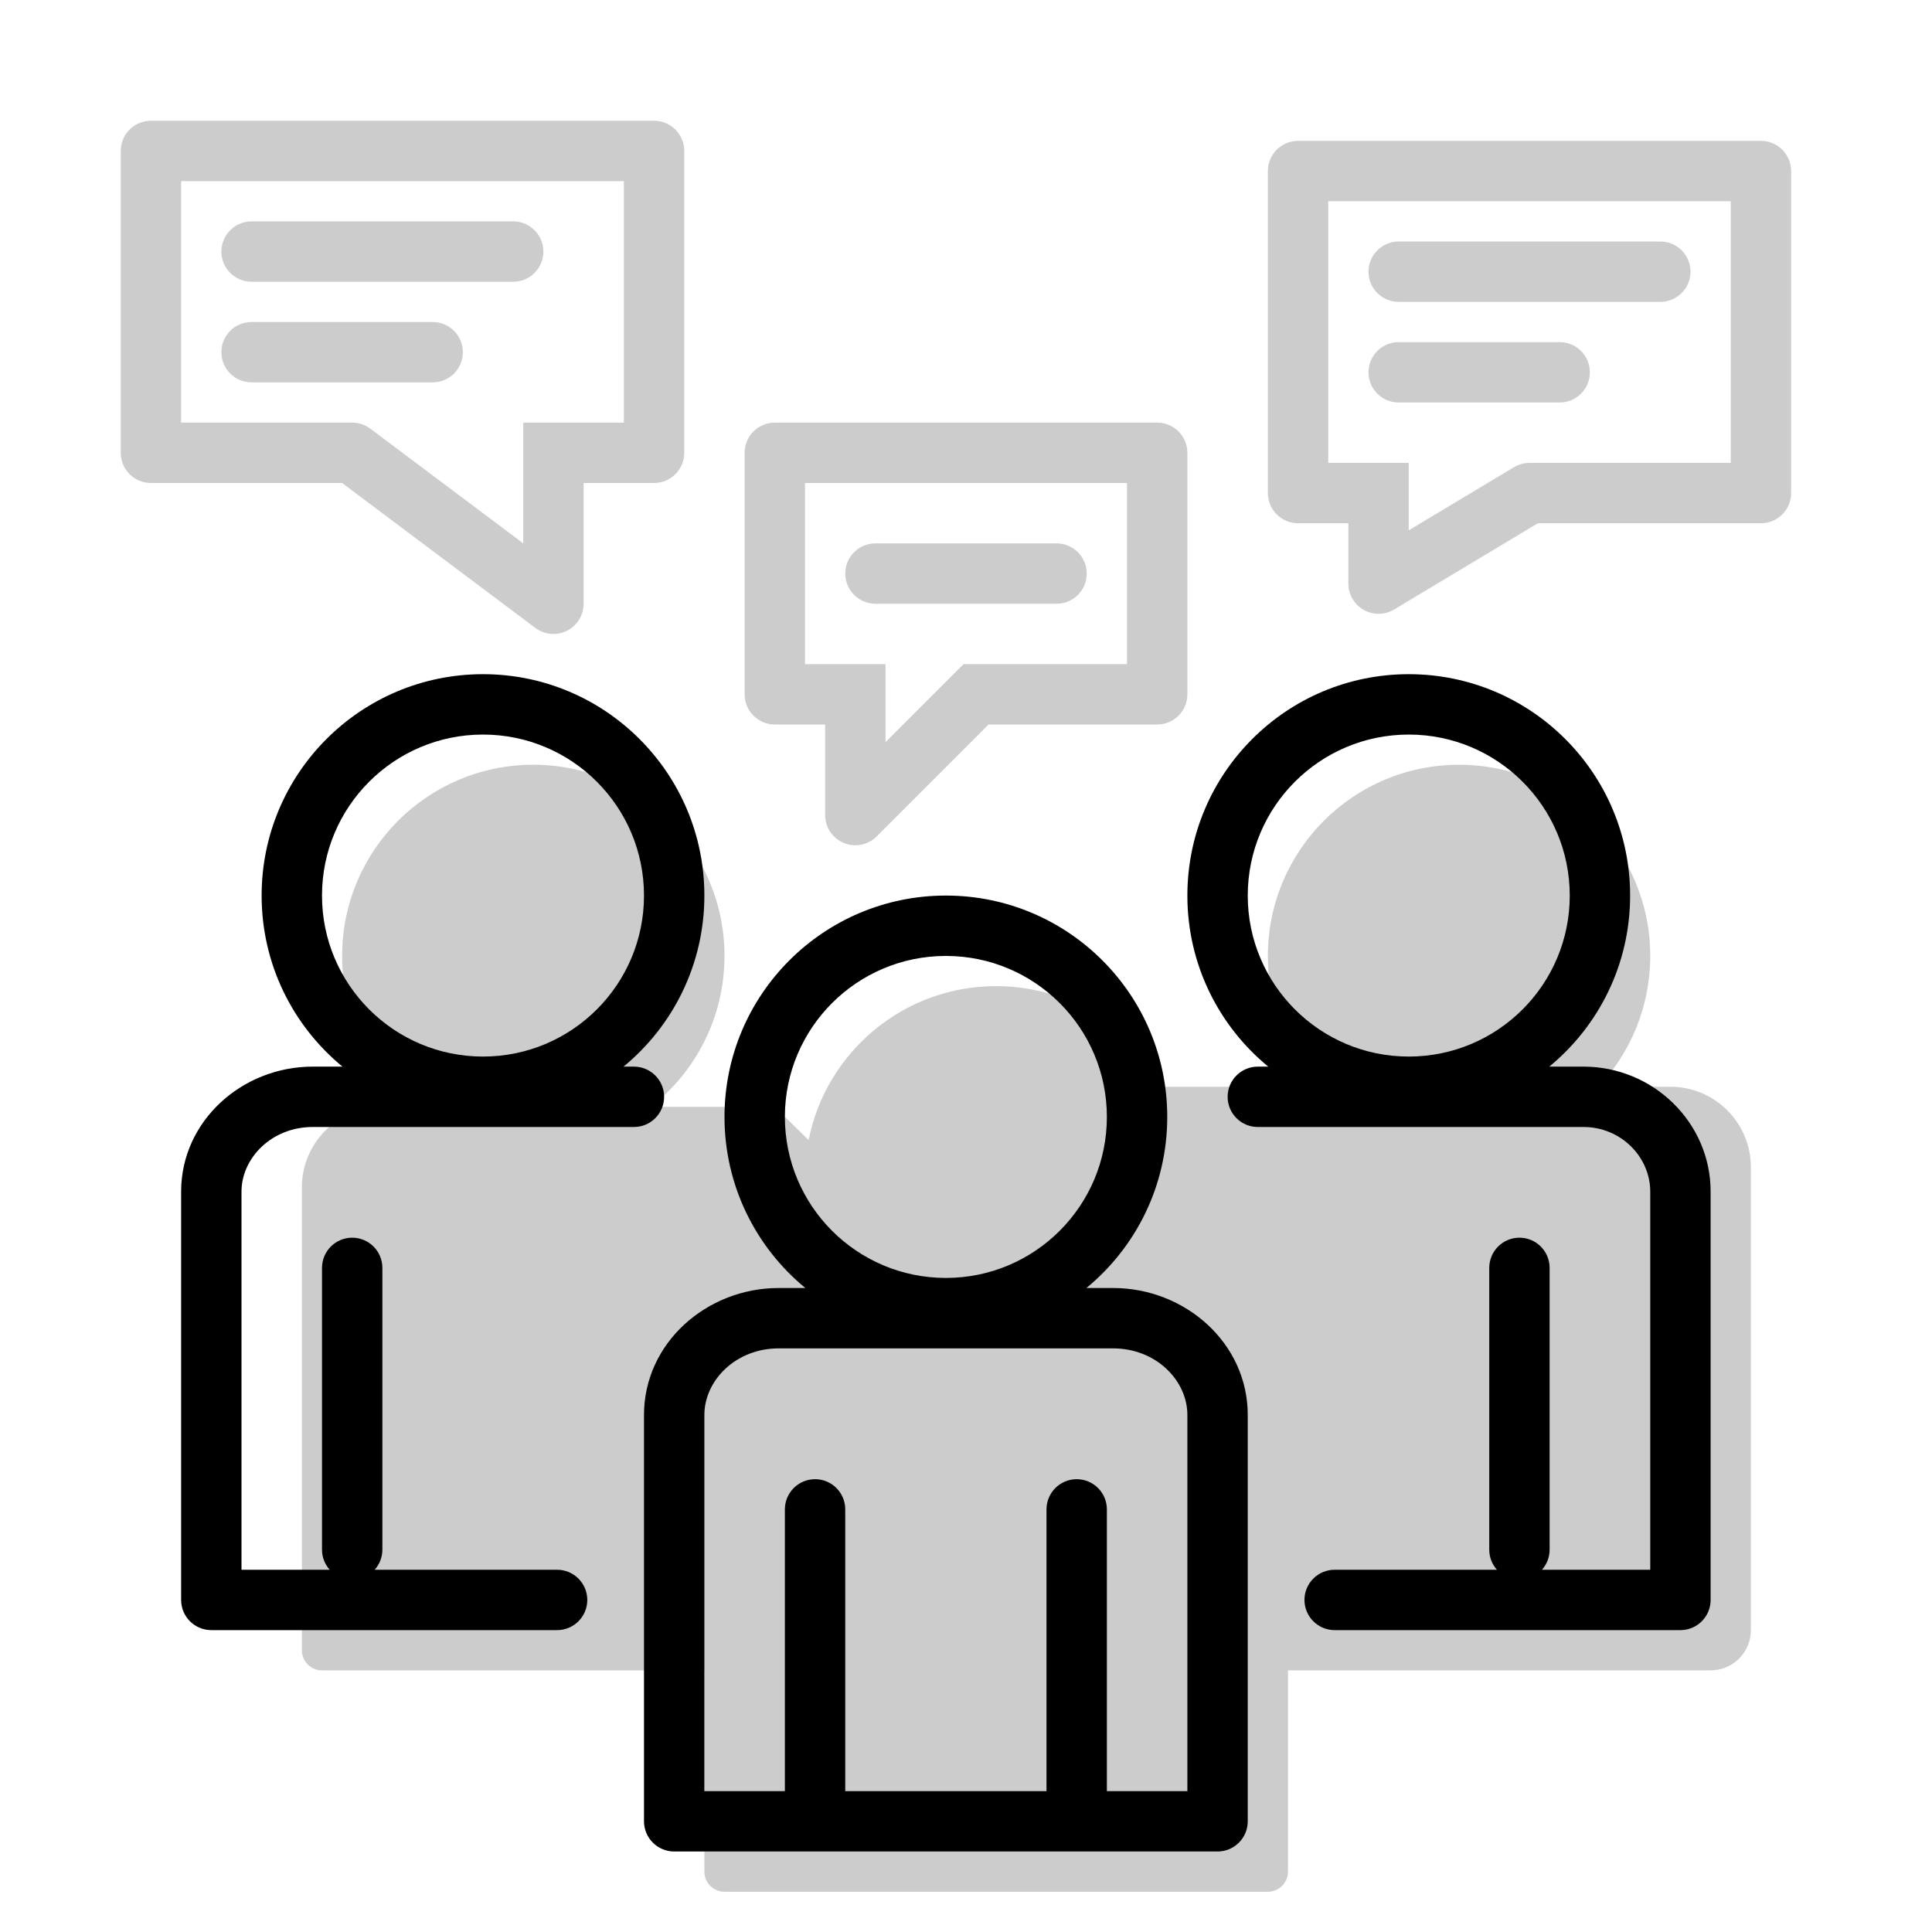
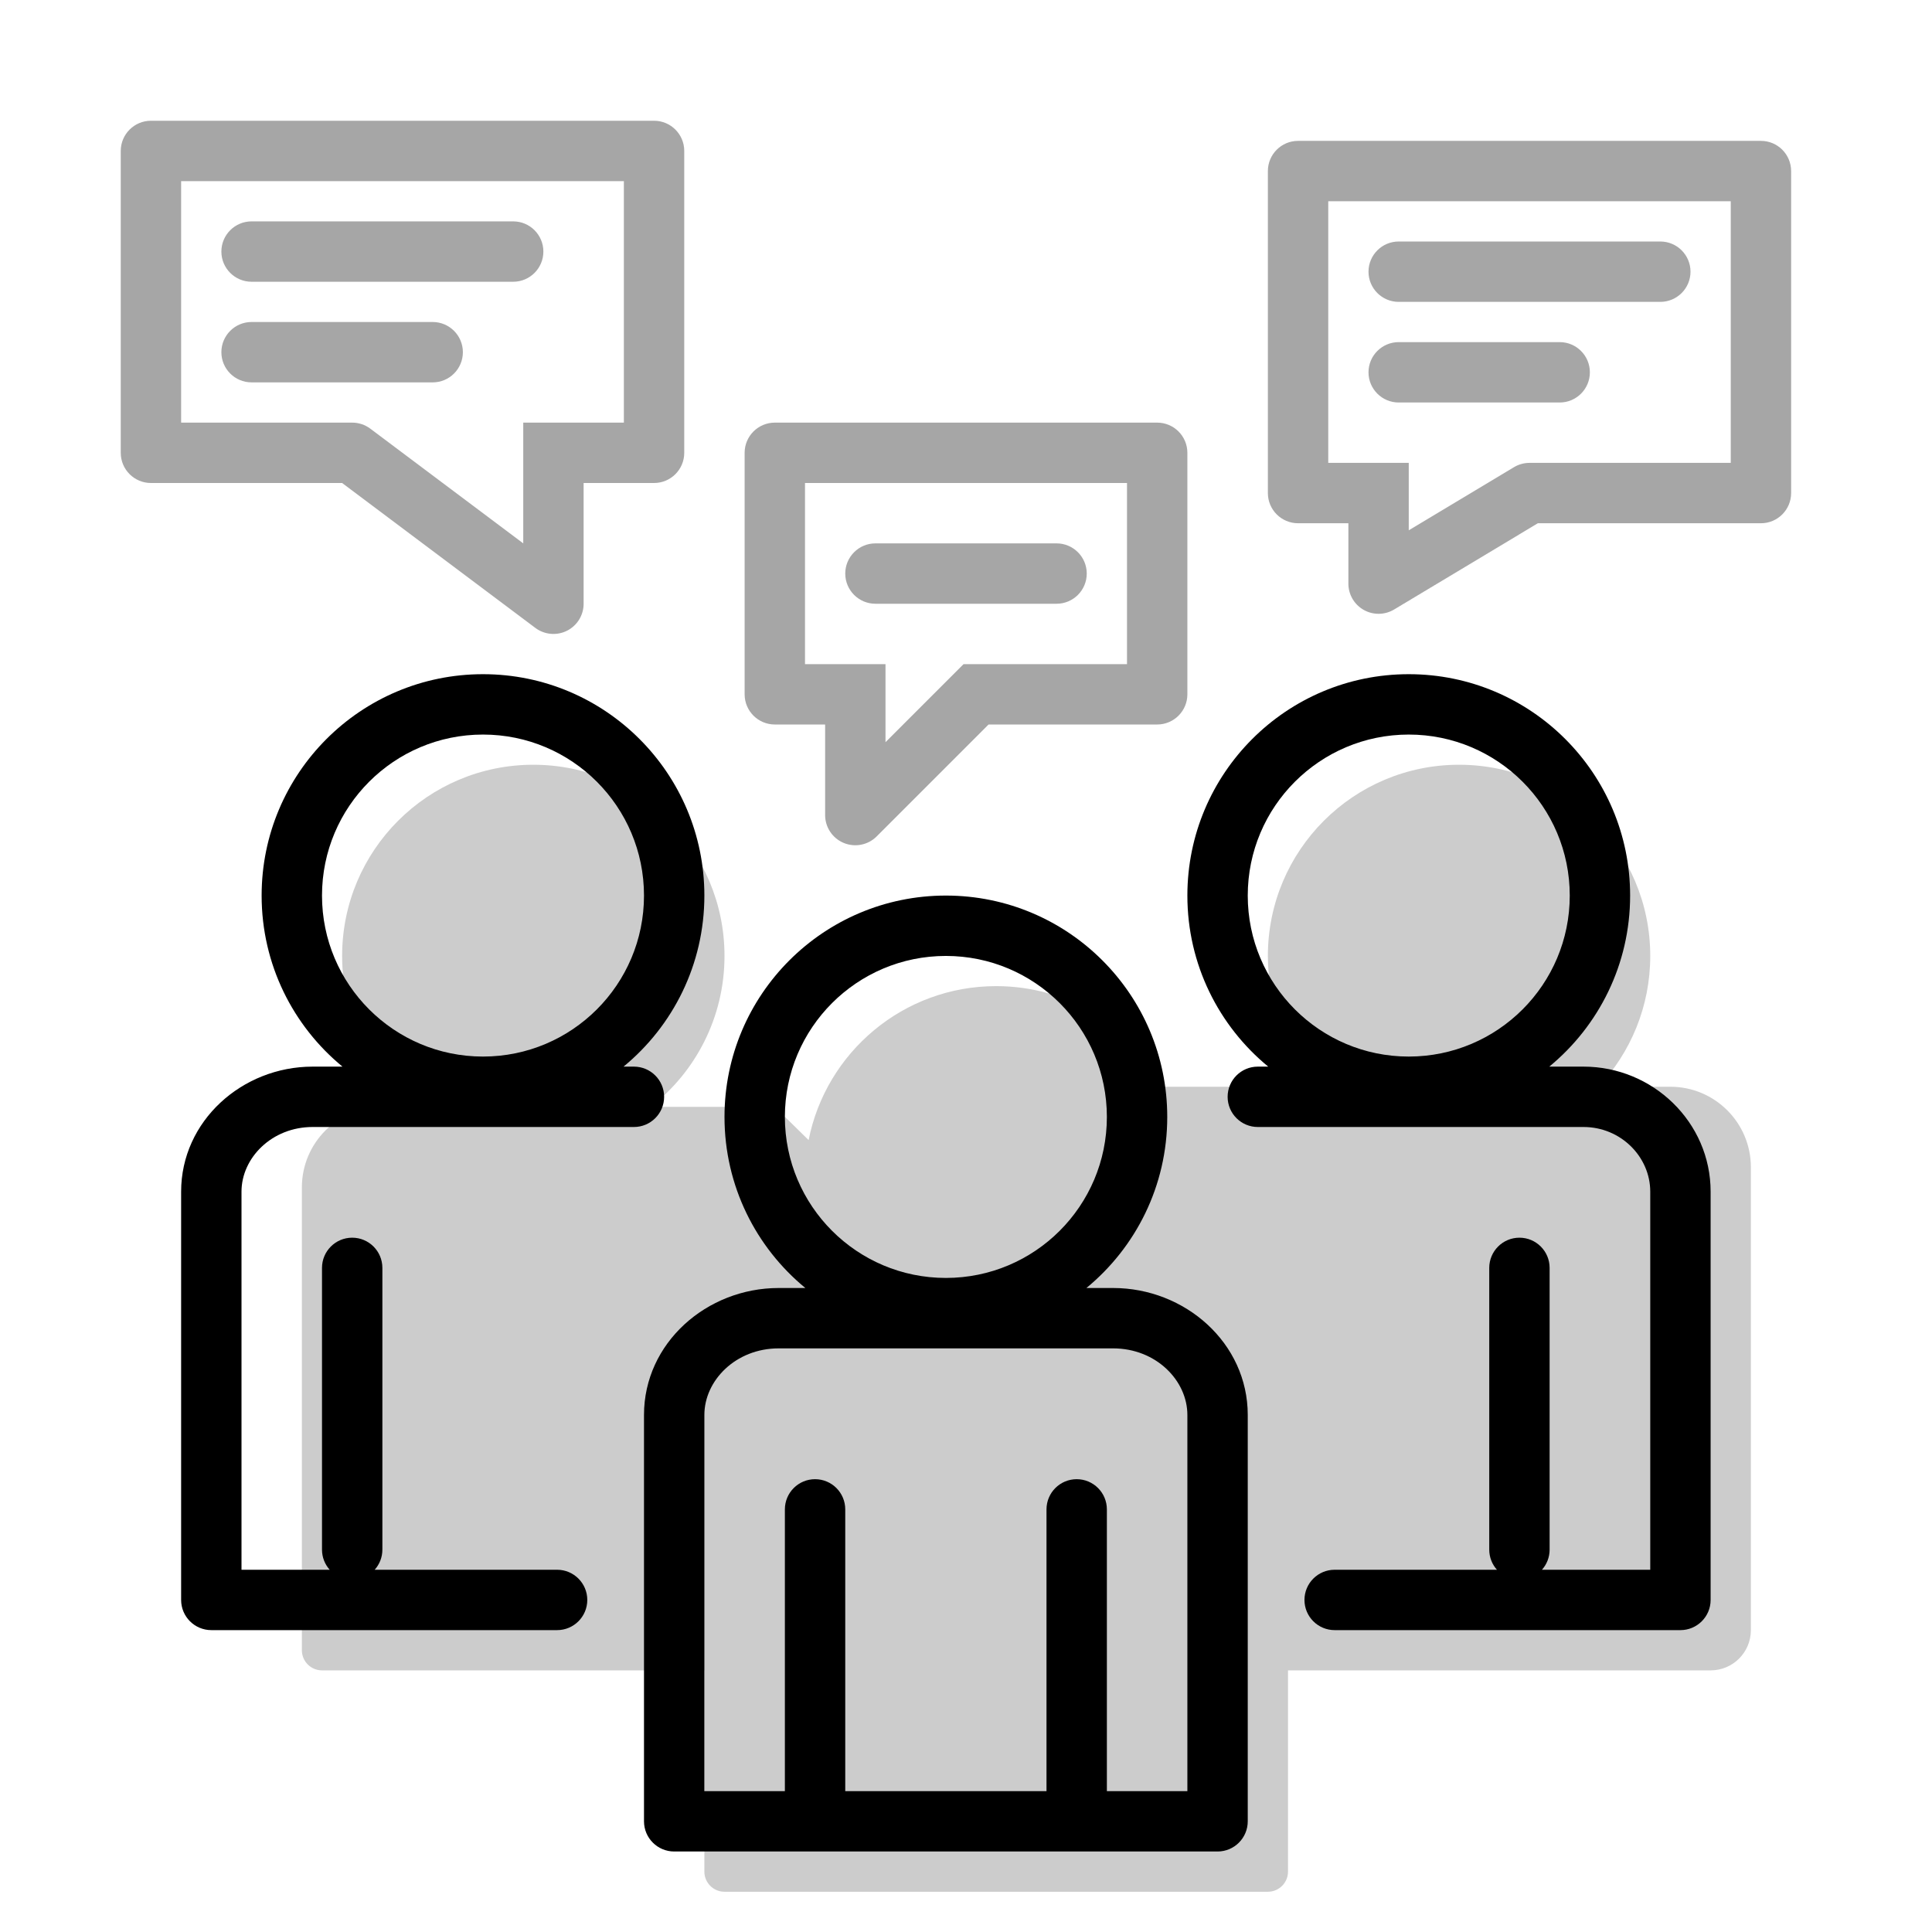
<svg xmlns="http://www.w3.org/2000/svg" width="96" height="96" viewBox="0 0 96 96" fill="none">
-   <g opacity="0.2">
+   <path opacity="0.2" d="M36 47.5C36 50.548 34.564 53.262 32.332 55H38.091C38.353 55 38.605 55.103 38.792 55.287L40.18 56.651C41.041 52.289 44.886 49 49.5 49C53.119 49 56.265 51.023 57.869 54H65.572C63.977 52.301 63 50.014 63 47.5C63 42.253 67.253 38 72.5 38C77.747 38 82 42.253 82 47.5C82 50.014 81.023 52.301 79.428 54H83C85.209 54 87 55.791 87 58V81C87 82.105 86.105 83 85 83H64V93C64 93.552 63.552 94 63 94H36C35.448 94 35 93.552 35 93V83H16C15.448 83 15 82.552 15 82V59C15 56.791 16.791 55 19 55H20.668C18.436 53.262 17 50.548 17 47.5C17 42.253 21.253 38 26.5 38C31.747 38 36 42.253 36 47.5Z" fill="black" />
+   <path fill-rule="evenodd" clip-rule="evenodd" d="M13 44.5C13 38.425 17.925 33.5 24 33.5C30.075 33.5 35 38.425 35 44.5C35 47.924 33.436 50.983 30.983 53H31.5C32.328 53 33 53.672 33 54.5C33 55.328 32.328 56 31.5 56H15.535C13.499 56 12 57.541 12 59.213V78H16.382C16.144 77.735 16 77.384 16 77V63C16 62.172 16.672 61.5 17.5 61.5C18.328 61.5 19 62.172 19 63V77C19 77.384 18.856 77.735 18.618 78H27.682C28.51 78 29.182 78.672 29.182 79.5C29.182 80.328 28.51 81 27.682 81H10.5C9.672 81 9 80.328 9 79.5V59.213C9 55.701 12.032 53 15.535 53H17.017C14.564 50.983 13 47.924 13 44.5ZM24 36.5C19.582 36.5 16 40.082 16 44.5C16 48.918 19.582 52.5 24 52.5C28.418 52.5 32 48.918 32 44.5C32 40.082 28.418 36.5 24 36.5Z" fill="black" />
+   <path fill-rule="evenodd" clip-rule="evenodd" d="M47 44.5C40.925 44.5 36 49.425 36 55.5C36 58.924 37.564 61.983 40.017 64H38.692C35.119 64 32 66.728 32 70.308V90.5C32 91.328 32.672 92 33.5 92H60.5C61.328 92 62 91.328 62 90.5V70.308C62 66.728 58.881 64 55.308 64H53.983C56.436 61.983 58 58.924 58 55.5C58 49.425 53.075 44.5 47 44.5ZM39 55.5C39 51.082 42.582 47.5 47 47.5C51.418 47.5 55 51.082 55 55.5C55 59.918 51.418 63.5 47 63.5C42.582 63.5 39 59.918 39 55.5ZM35 70.308C35 68.599 36.554 67 38.692 67H55.308C57.446 67 59 68.599 59 70.308V89H55V75C55 74.172 54.328 73.5 53.5 73.5C52.672 73.5 52 74.172 52 75V89H42V75C42 74.172 41.328 73.5 40.5 73.5C39.672 73.5 39 74.172 39 75V89H35V70.308Z" fill="black" />
+   <path fill-rule="evenodd" clip-rule="evenodd" d="M70 33.5C76.075 33.5 81 38.425 81 44.5C81 47.924 79.436 50.983 76.983 53H78.684C82.13 53 85 55.762 85 59.213V79.5C85 80.328 84.328 81 83.5 81H66.318C65.49 81 64.818 80.328 64.818 79.5C64.818 78.672 65.49 78 66.318 78H74.382C74.144 77.735 74 77.384 74 77V63C74 62.172 74.672 61.5 75.5 61.5C76.328 61.5 77 62.172 77 63V77C77 77.384 76.856 77.735 76.618 78H82V59.213C82 57.48 80.535 56 78.684 56H62.5C61.672 56 61 55.328 61 54.5C61 53.672 61.672 53 62.5 53H63.017C60.564 50.983 59 47.924 59 44.5C59 38.425 63.925 33.5 70 33.5ZM78 44.5C78 40.082 74.418 36.5 70 36.5C65.582 36.5 62 40.082 62 44.5C62 48.918 65.582 52.5 70 52.5C74.418 52.5 78 48.918 78 44.5Z" fill="black" />
+   <g opacity="0.35">
    <path d="M12.5 11C11.672 11 11 11.672 11 12.5C11 13.328 11.672 14 12.5 14H25.5C26.328 14 27 13.328 27 12.5C27 11.672 26.328 11 25.5 11H12.5Z" fill="black" />
    <path d="M11 17.5C11 16.672 11.672 16 12.5 16H21.5C22.328 16 23 16.672 23 17.5C23 18.328 22.328 19 21.5 19H12.5C11.672 19 11 18.328 11 17.5Z" fill="black" />
    <path fill-rule="evenodd" clip-rule="evenodd" d="M6 7.5C6 6.672 6.672 6 7.5 6H32.5C33.328 6 34 6.672 34 7.5V22.5C34 23.328 33.328 24 32.5 24H29V30C29 30.568 28.679 31.088 28.171 31.342C27.663 31.596 27.055 31.541 26.6 31.2L17 24H7.5C6.672 24 6 23.328 6 22.5V7.5ZM9 9V21H17.5C17.825 21 18.14 21.105 18.4 21.3L26 27V21H31V9H9Z" fill="black" />
-     <path d="M36 47.5C36 50.548 34.564 53.262 32.332 55H38.091C38.353 55 38.605 55.103 38.792 55.287L40.18 56.651C41.041 52.289 44.886 49 49.5 49C53.119 49 56.265 51.023 57.869 54H65.572C63.977 52.301 63 50.014 63 47.5C63 42.253 67.253 38 72.5 38C77.747 38 82 42.253 82 47.5C82 50.014 81.023 52.301 79.428 54H83C85.209 54 87 55.791 87 58V81C87 82.105 86.105 83 85 83H64V93C64 93.552 63.552 94 63 94H36C35.448 94 35 93.552 35 93V83H16C15.448 83 15 82.552 15 82V59C15 56.791 16.791 55 19 55H20.668C18.436 53.262 17 50.548 17 47.5C17 42.253 21.253 38 26.5 38C31.747 38 36 42.253 36 47.5Z" fill="black" />
    <path d="M69.5 12C68.672 12 68 12.672 68 13.5C68 14.328 68.672 15 69.5 15H82.5C83.328 15 84 14.328 84 13.5C84 12.672 83.328 12 82.5 12H69.5Z" fill="black" />
    <path d="M68 18.5C68 17.672 68.672 17 69.5 17H77.5C78.328 17 79 17.672 79 18.5C79 19.328 78.328 20 77.5 20H69.5C68.672 20 68 19.328 68 18.5Z" fill="black" />
    <path fill-rule="evenodd" clip-rule="evenodd" d="M87.5 7C88.328 7 89 7.672 89 8.5V24.5C89 25.328 88.328 26 87.5 26H76.415L69.272 30.286C68.808 30.564 68.231 30.572 67.761 30.305C67.291 30.039 67 29.54 67 29V26H64.5C63.672 26 63 25.328 63 24.5V8.5C63 7.672 63.672 7 64.5 7H87.5ZM86 23V10H66V23H70V26.351L75.228 23.214C75.461 23.074 75.728 23 76 23H86Z" fill="black" />
    <path d="M43.5 27C42.672 27 42 27.672 42 28.5C42 29.328 42.672 30 43.5 30H52.5C53.328 30 54 29.328 54 28.5C54 27.672 53.328 27 52.5 27H43.5Z" fill="black" />
    <path fill-rule="evenodd" clip-rule="evenodd" d="M59 22.5C59 21.672 58.328 21 57.5 21H38.5C37.672 21 37 21.672 37 22.5V34.5C37 35.328 37.672 36 38.5 36H41V40.5C41 41.107 41.365 41.654 41.926 41.886C42.486 42.118 43.132 41.99 43.561 41.561L49.121 36H57.5C58.328 36 59 35.328 59 34.5V22.5ZM40 24H56V33H47.879L44 36.879V33H40V24Z" fill="black" />
  </g>
-   <path fill-rule="evenodd" clip-rule="evenodd" d="M13 44.5C13 38.425 17.925 33.5 24 33.5C30.075 33.5 35 38.425 35 44.5C35 47.924 33.436 50.983 30.983 53H31.5C32.328 53 33 53.672 33 54.5C33 55.328 32.328 56 31.5 56H15.535C13.499 56 12 57.541 12 59.213V78H16.382C16.144 77.735 16 77.384 16 77V63C16 62.172 16.672 61.5 17.5 61.5C18.328 61.5 19 62.172 19 63V77C19 77.384 18.856 77.735 18.618 78H27.682C28.51 78 29.182 78.672 29.182 79.5C29.182 80.328 28.51 81 27.682 81H10.5C9.672 81 9 80.328 9 79.5V59.213C9 55.701 12.032 53 15.535 53H17.017C14.564 50.983 13 47.924 13 44.5ZM24 36.5C19.582 36.5 16 40.082 16 44.5C16 48.918 19.582 52.5 24 52.5C28.418 52.5 32 48.918 32 44.5C32 40.082 28.418 36.5 24 36.5Z" fill="black" />
-   <path fill-rule="evenodd" clip-rule="evenodd" d="M47 44.5C40.925 44.5 36 49.425 36 55.5C36 58.924 37.564 61.983 40.017 64H38.692C35.119 64 32 66.728 32 70.308V90.5C32 91.328 32.672 92 33.5 92H60.5C61.328 92 62 91.328 62 90.5V70.308C62 66.728 58.881 64 55.308 64H53.983C56.436 61.983 58 58.924 58 55.5C58 49.425 53.075 44.5 47 44.5ZM39 55.5C39 51.082 42.582 47.5 47 47.5C51.418 47.5 55 51.082 55 55.5C55 59.918 51.418 63.5 47 63.5C42.582 63.5 39 59.918 39 55.5ZM35 70.308C35 68.599 36.554 67 38.692 67H55.308C57.446 67 59 68.599 59 70.308V89H55V75C55 74.172 54.328 73.5 53.5 73.5C52.672 73.5 52 74.172 52 75V89H42V75C42 74.172 41.328 73.5 40.5 73.5C39.672 73.5 39 74.172 39 75V89H35V70.308Z" fill="black" />
-   <path fill-rule="evenodd" clip-rule="evenodd" d="M70 33.5C76.075 33.5 81 38.425 81 44.5C81 47.924 79.436 50.983 76.983 53H78.684C82.13 53 85 55.762 85 59.213V79.5C85 80.328 84.328 81 83.5 81H66.318C65.49 81 64.818 80.328 64.818 79.5C64.818 78.672 65.49 78 66.318 78H74.382C74.144 77.735 74 77.384 74 77V63C74 62.172 74.672 61.5 75.5 61.5C76.328 61.5 77 62.172 77 63V77C77 77.384 76.856 77.735 76.618 78H82V59.213C82 57.48 80.535 56 78.684 56H62.5C61.672 56 61 55.328 61 54.5C61 53.672 61.672 53 62.5 53H63.017C60.564 50.983 59 47.924 59 44.5C59 38.425 63.925 33.5 70 33.5ZM78 44.5C78 40.082 74.418 36.5 70 36.5C65.582 36.5 62 40.082 62 44.5C62 48.918 65.582 52.5 70 52.5C74.418 52.5 78 48.918 78 44.5Z" fill="black" />
</svg>
